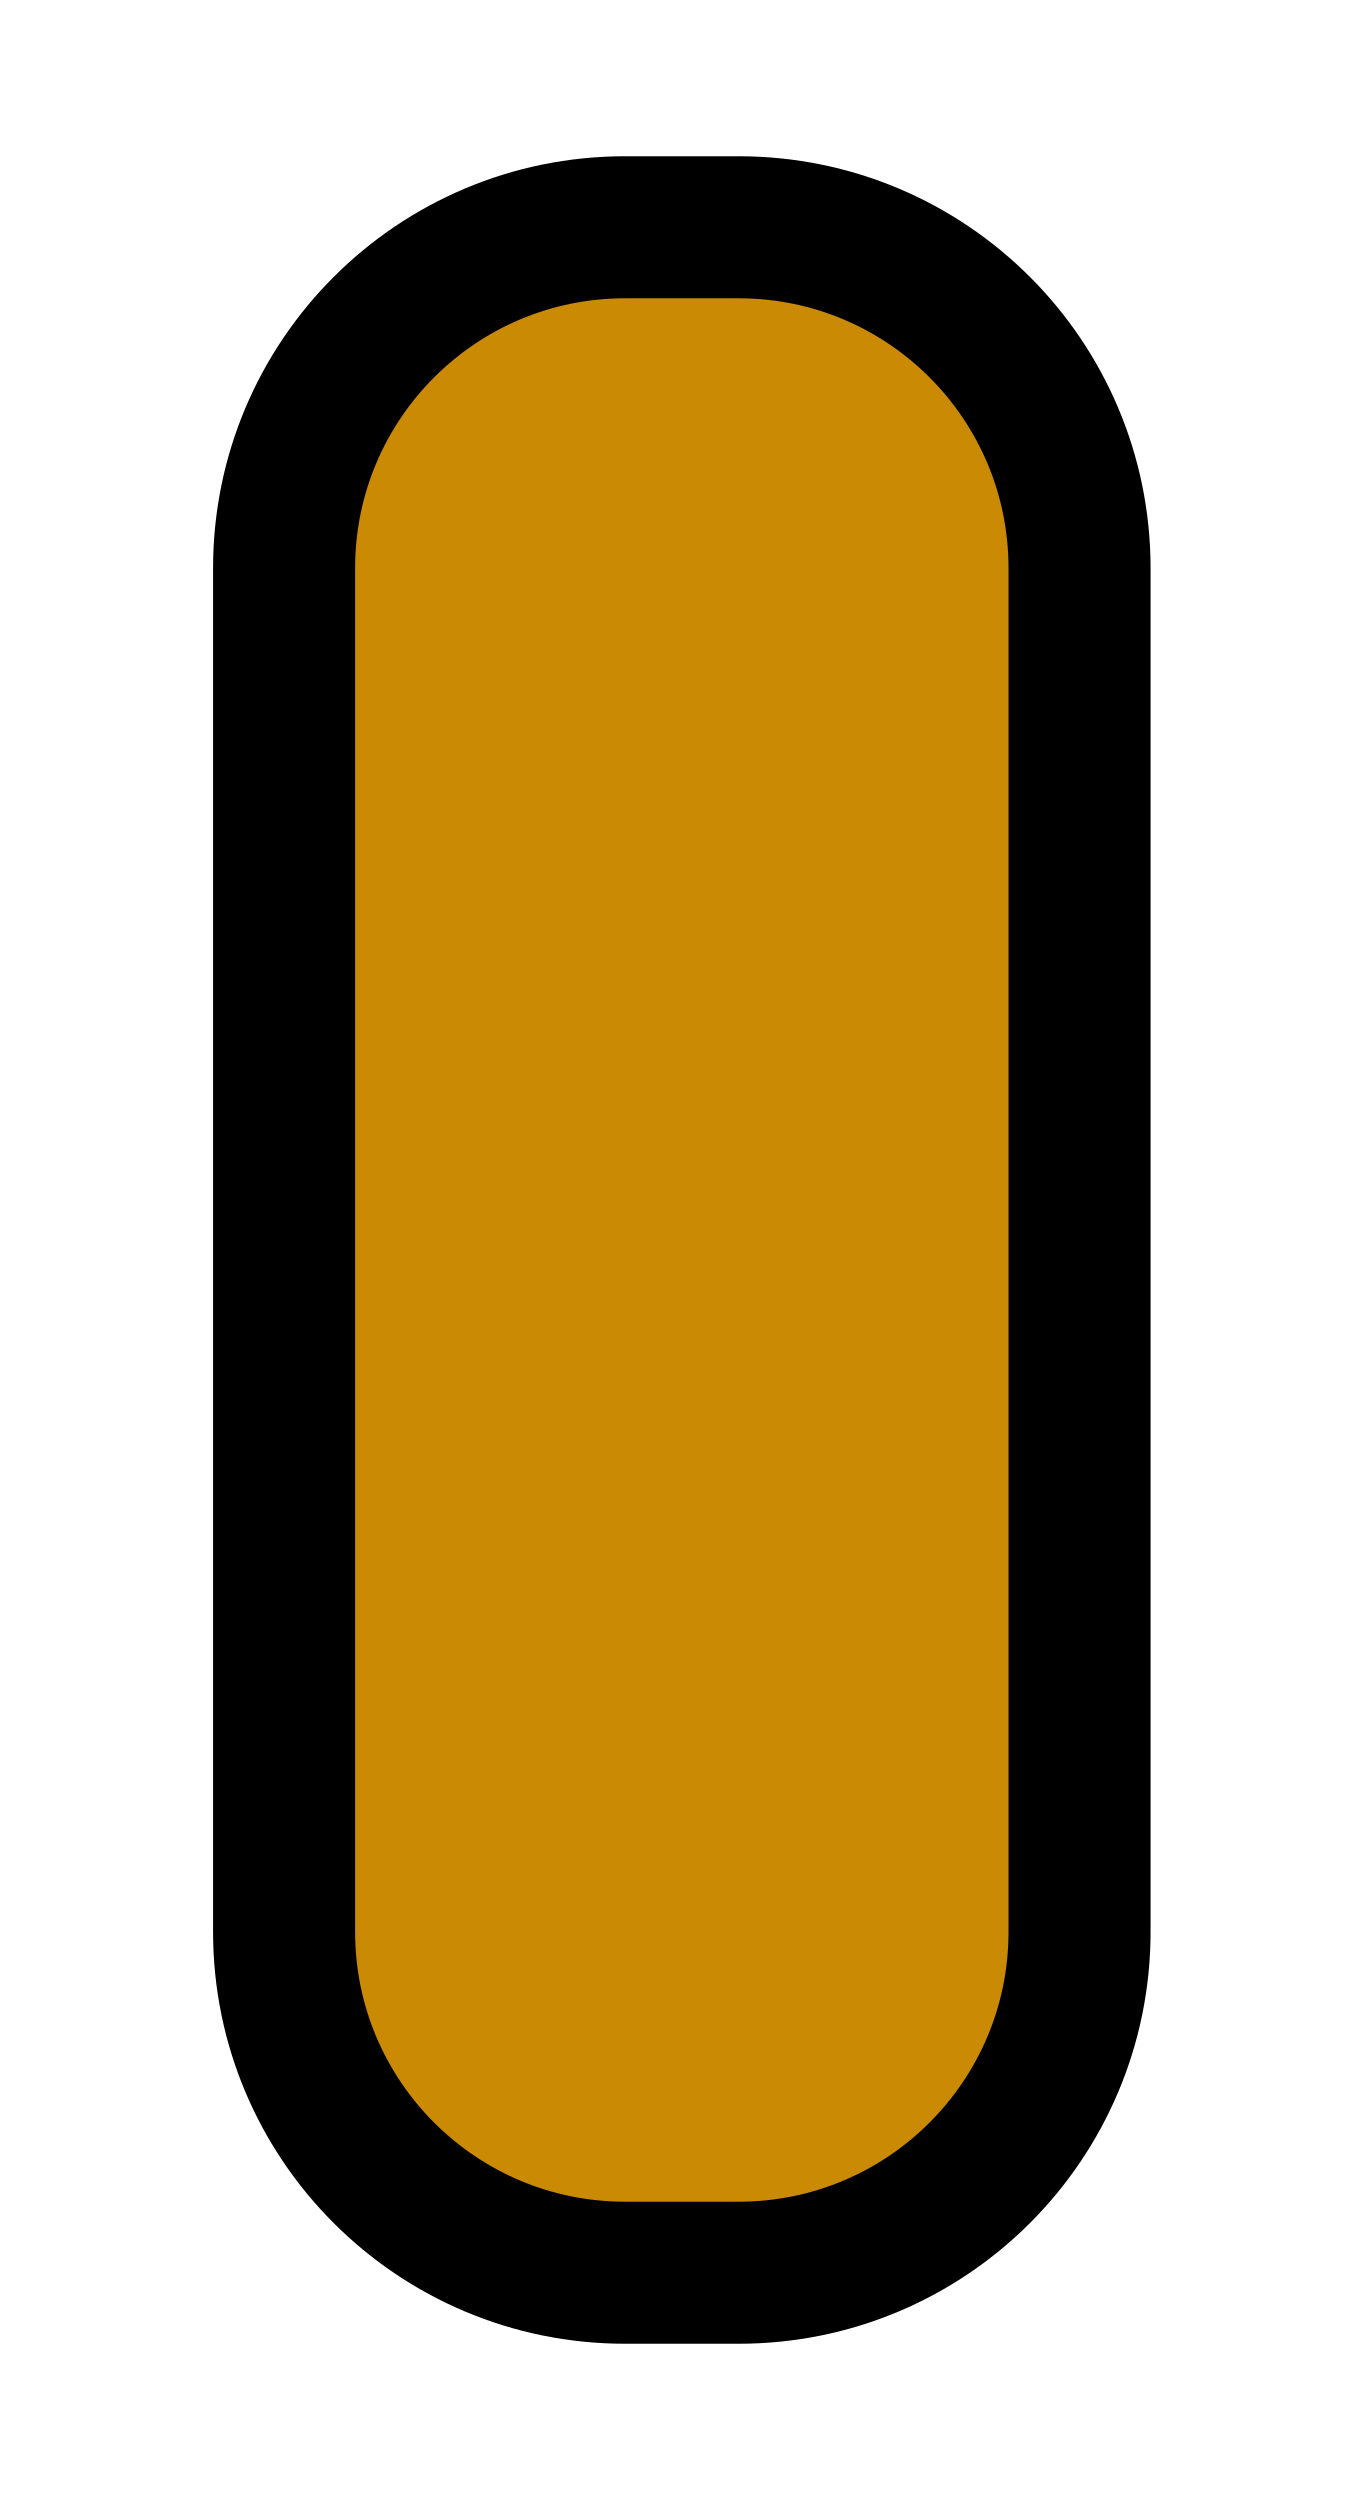
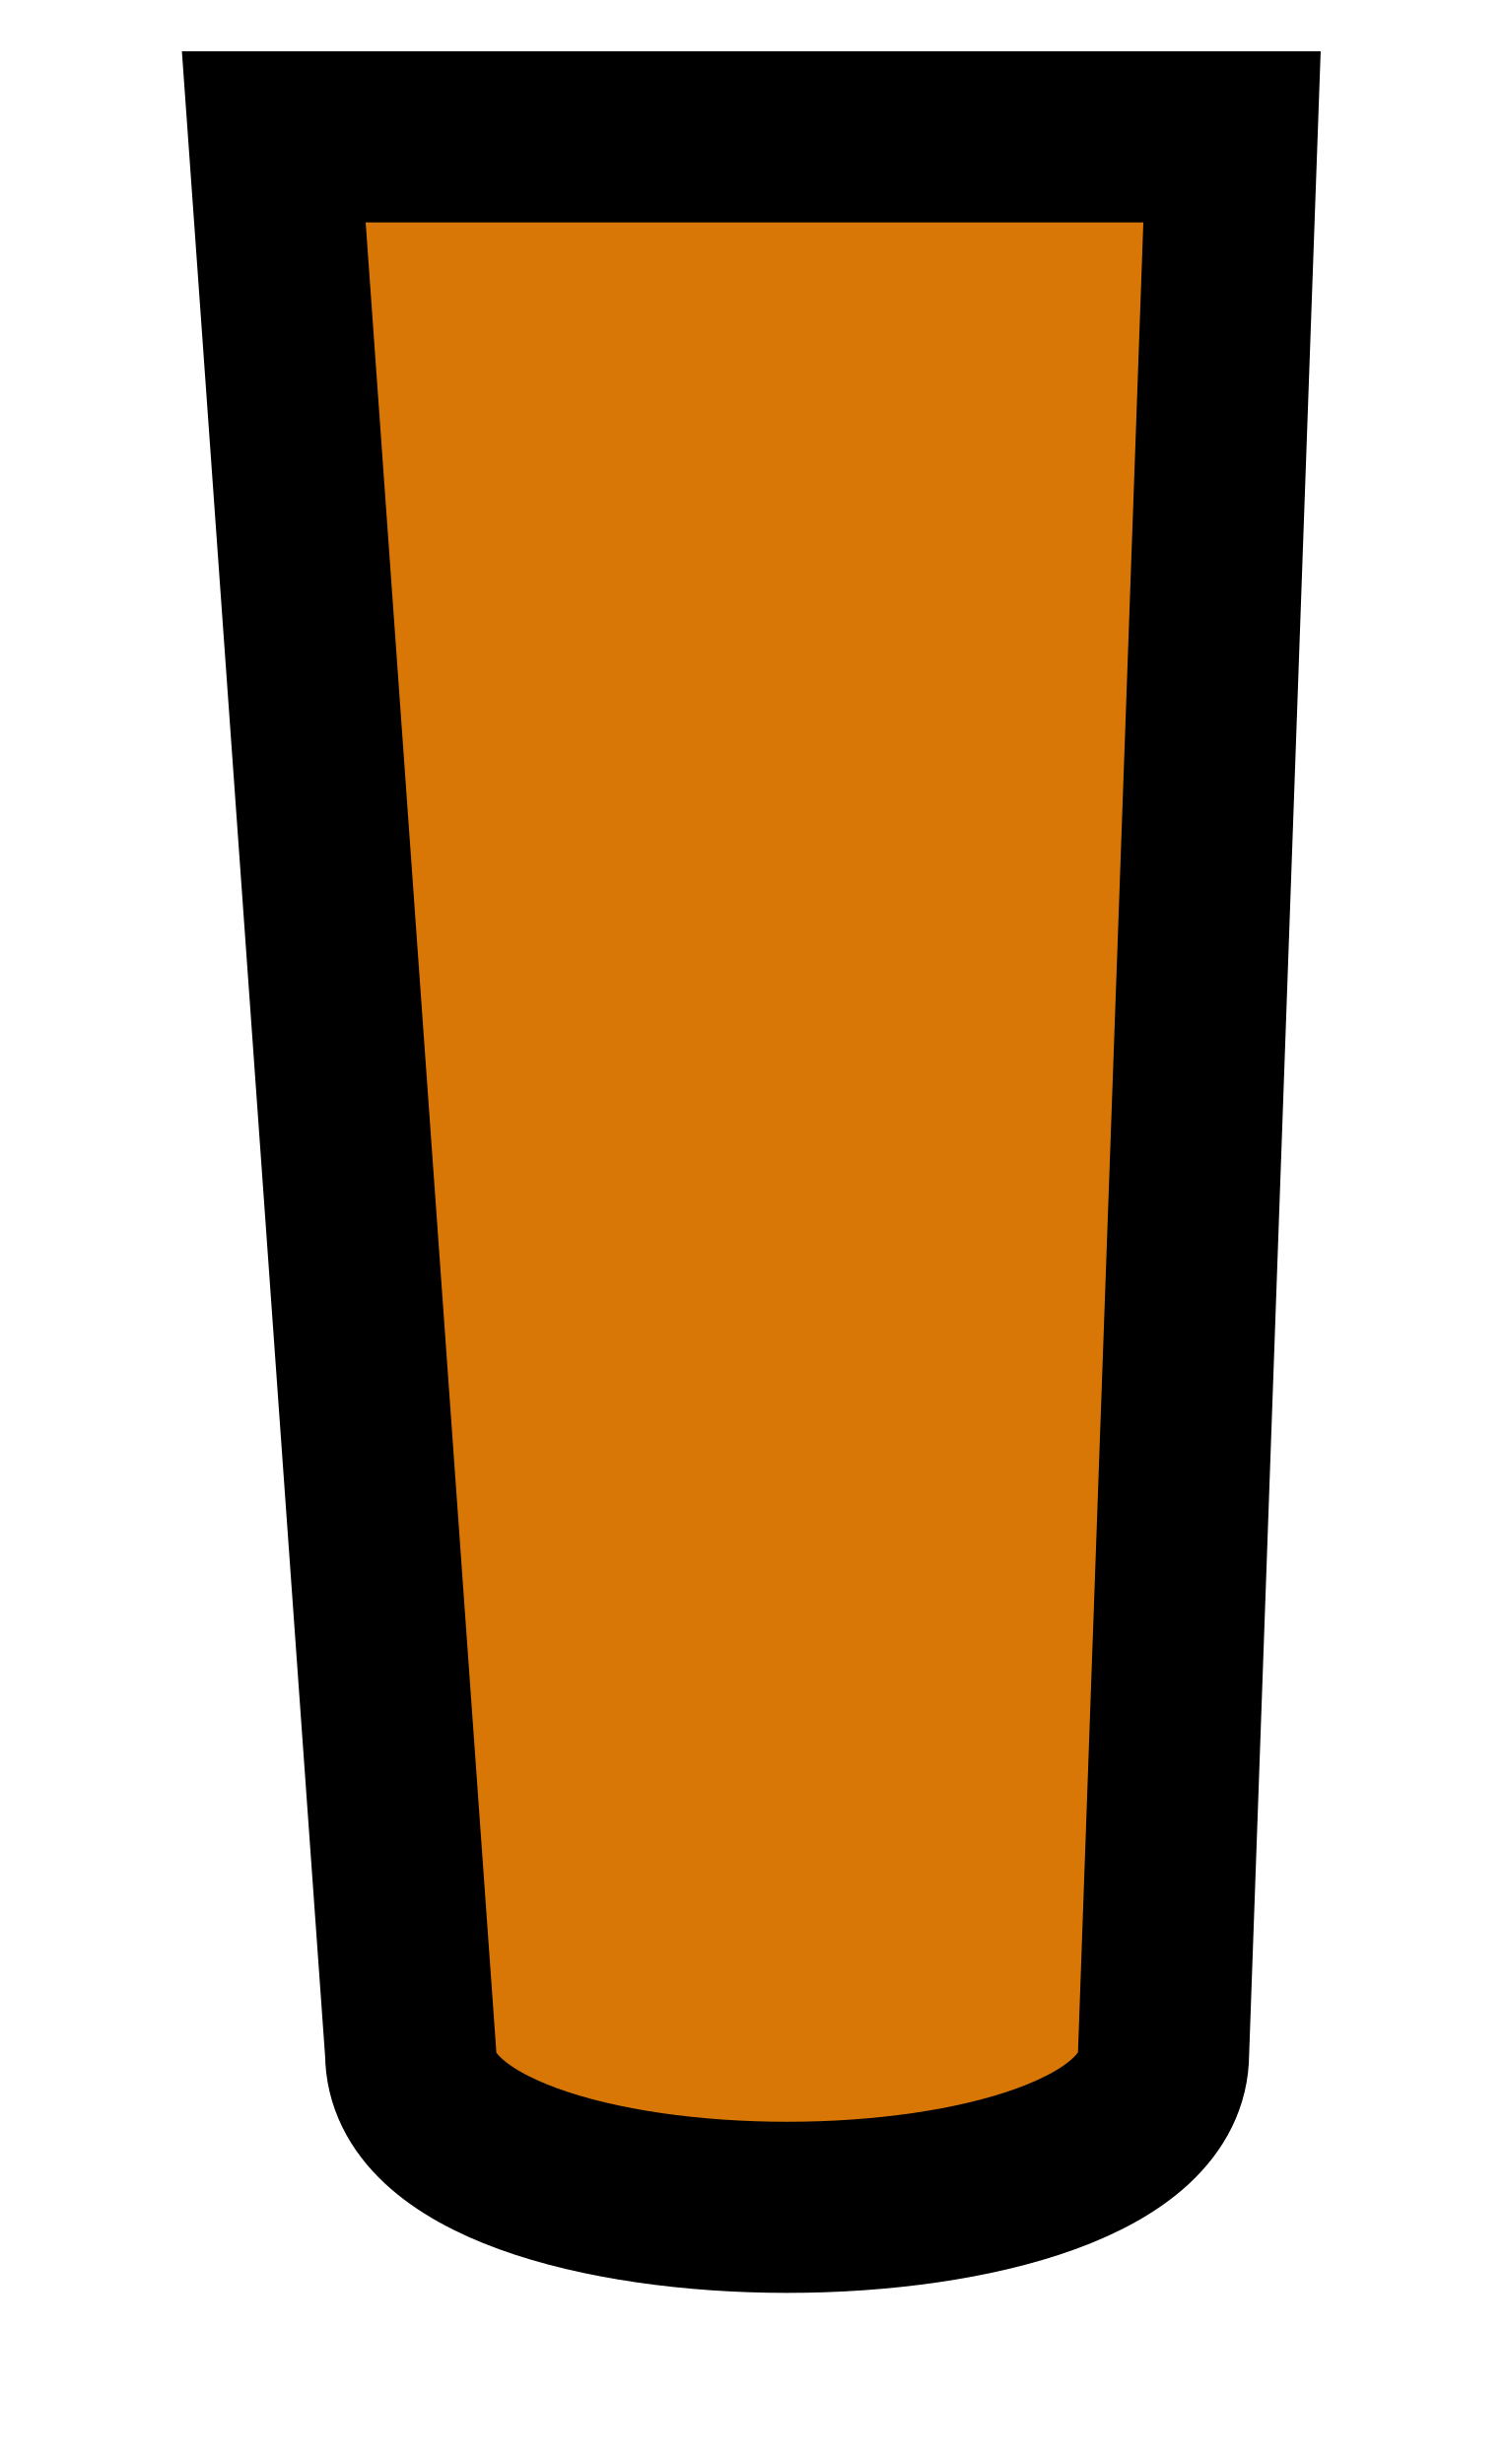
- <svg xmlns="http://www.w3.org/2000/svg" viewBox="0 0 24 44" width="24" height="44">
-   <rect x="5" y="4" width="14" height="36" rx="6" fill="#ca8a04" stroke="#000000" stroke-width="2.5" />
+ <svg xmlns="http://www.w3.org/2000/svg" viewBox="0 0 22 36" width="22" height="36">
+   <path d="M 4 2 L 6 30 C 6 33 17 33 17 30 L 18 2 Z" fill="#d97706" stroke="#000000" stroke-width="2.5" />
</svg>
